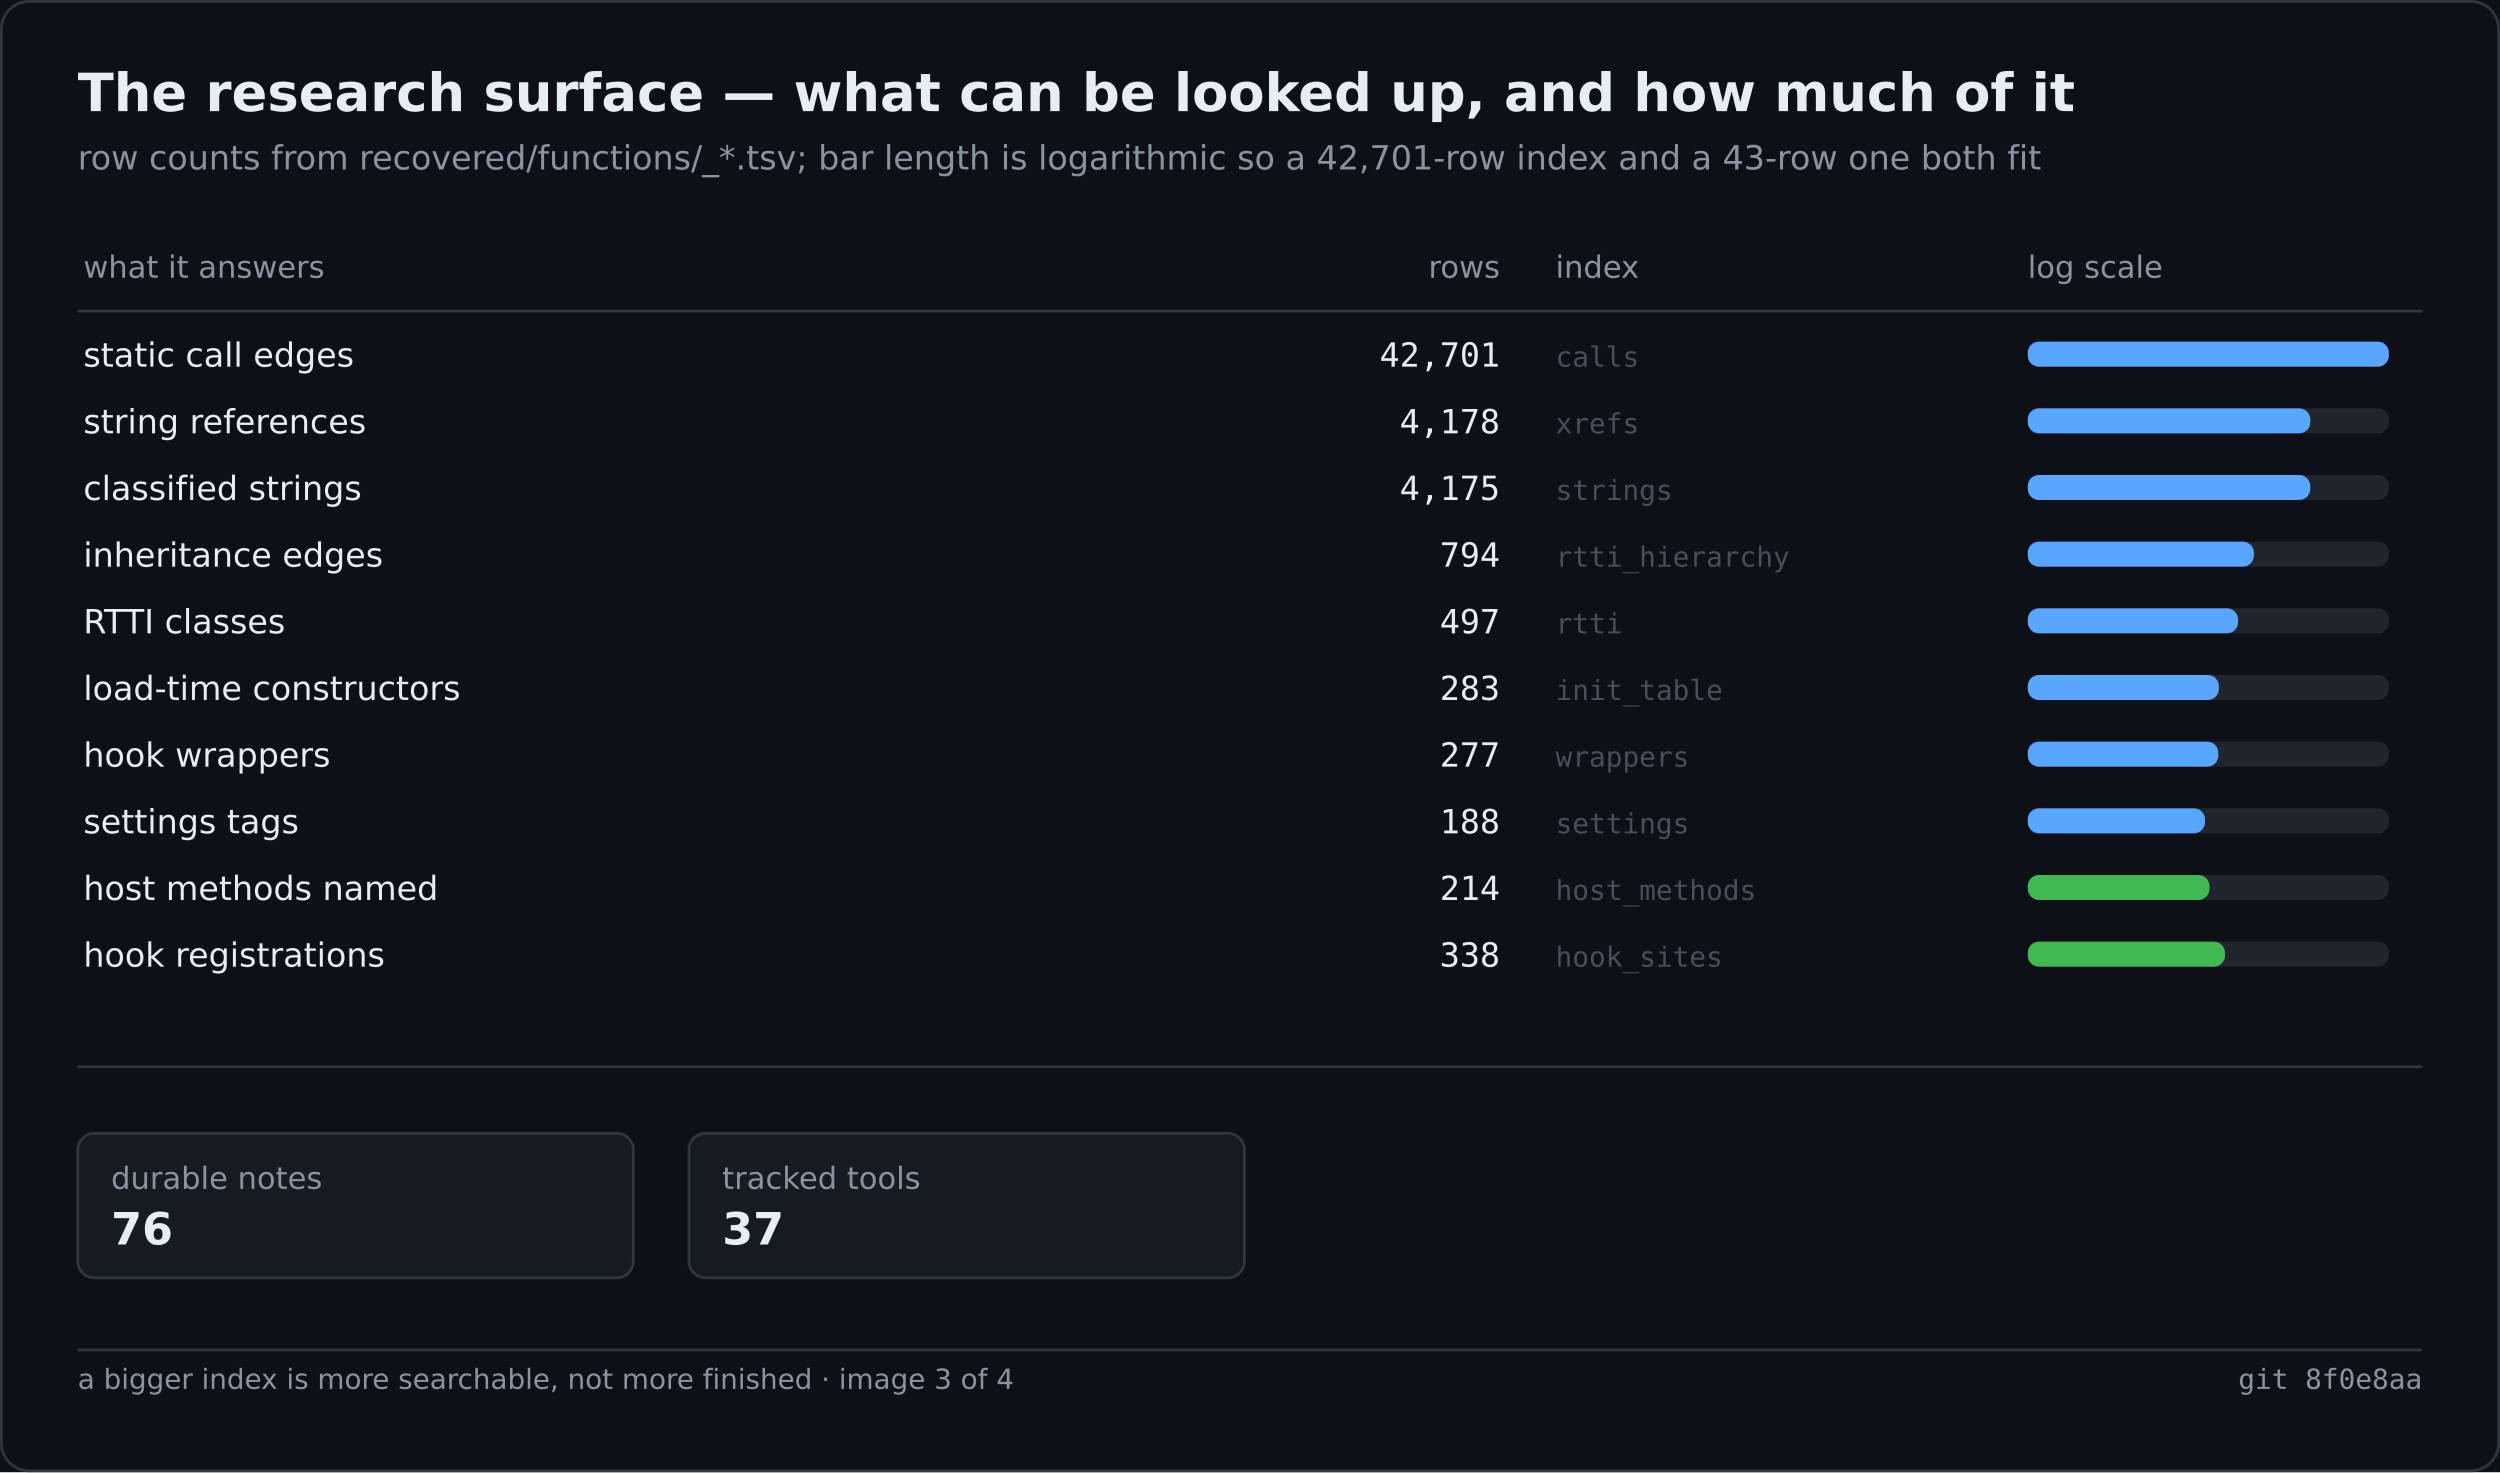
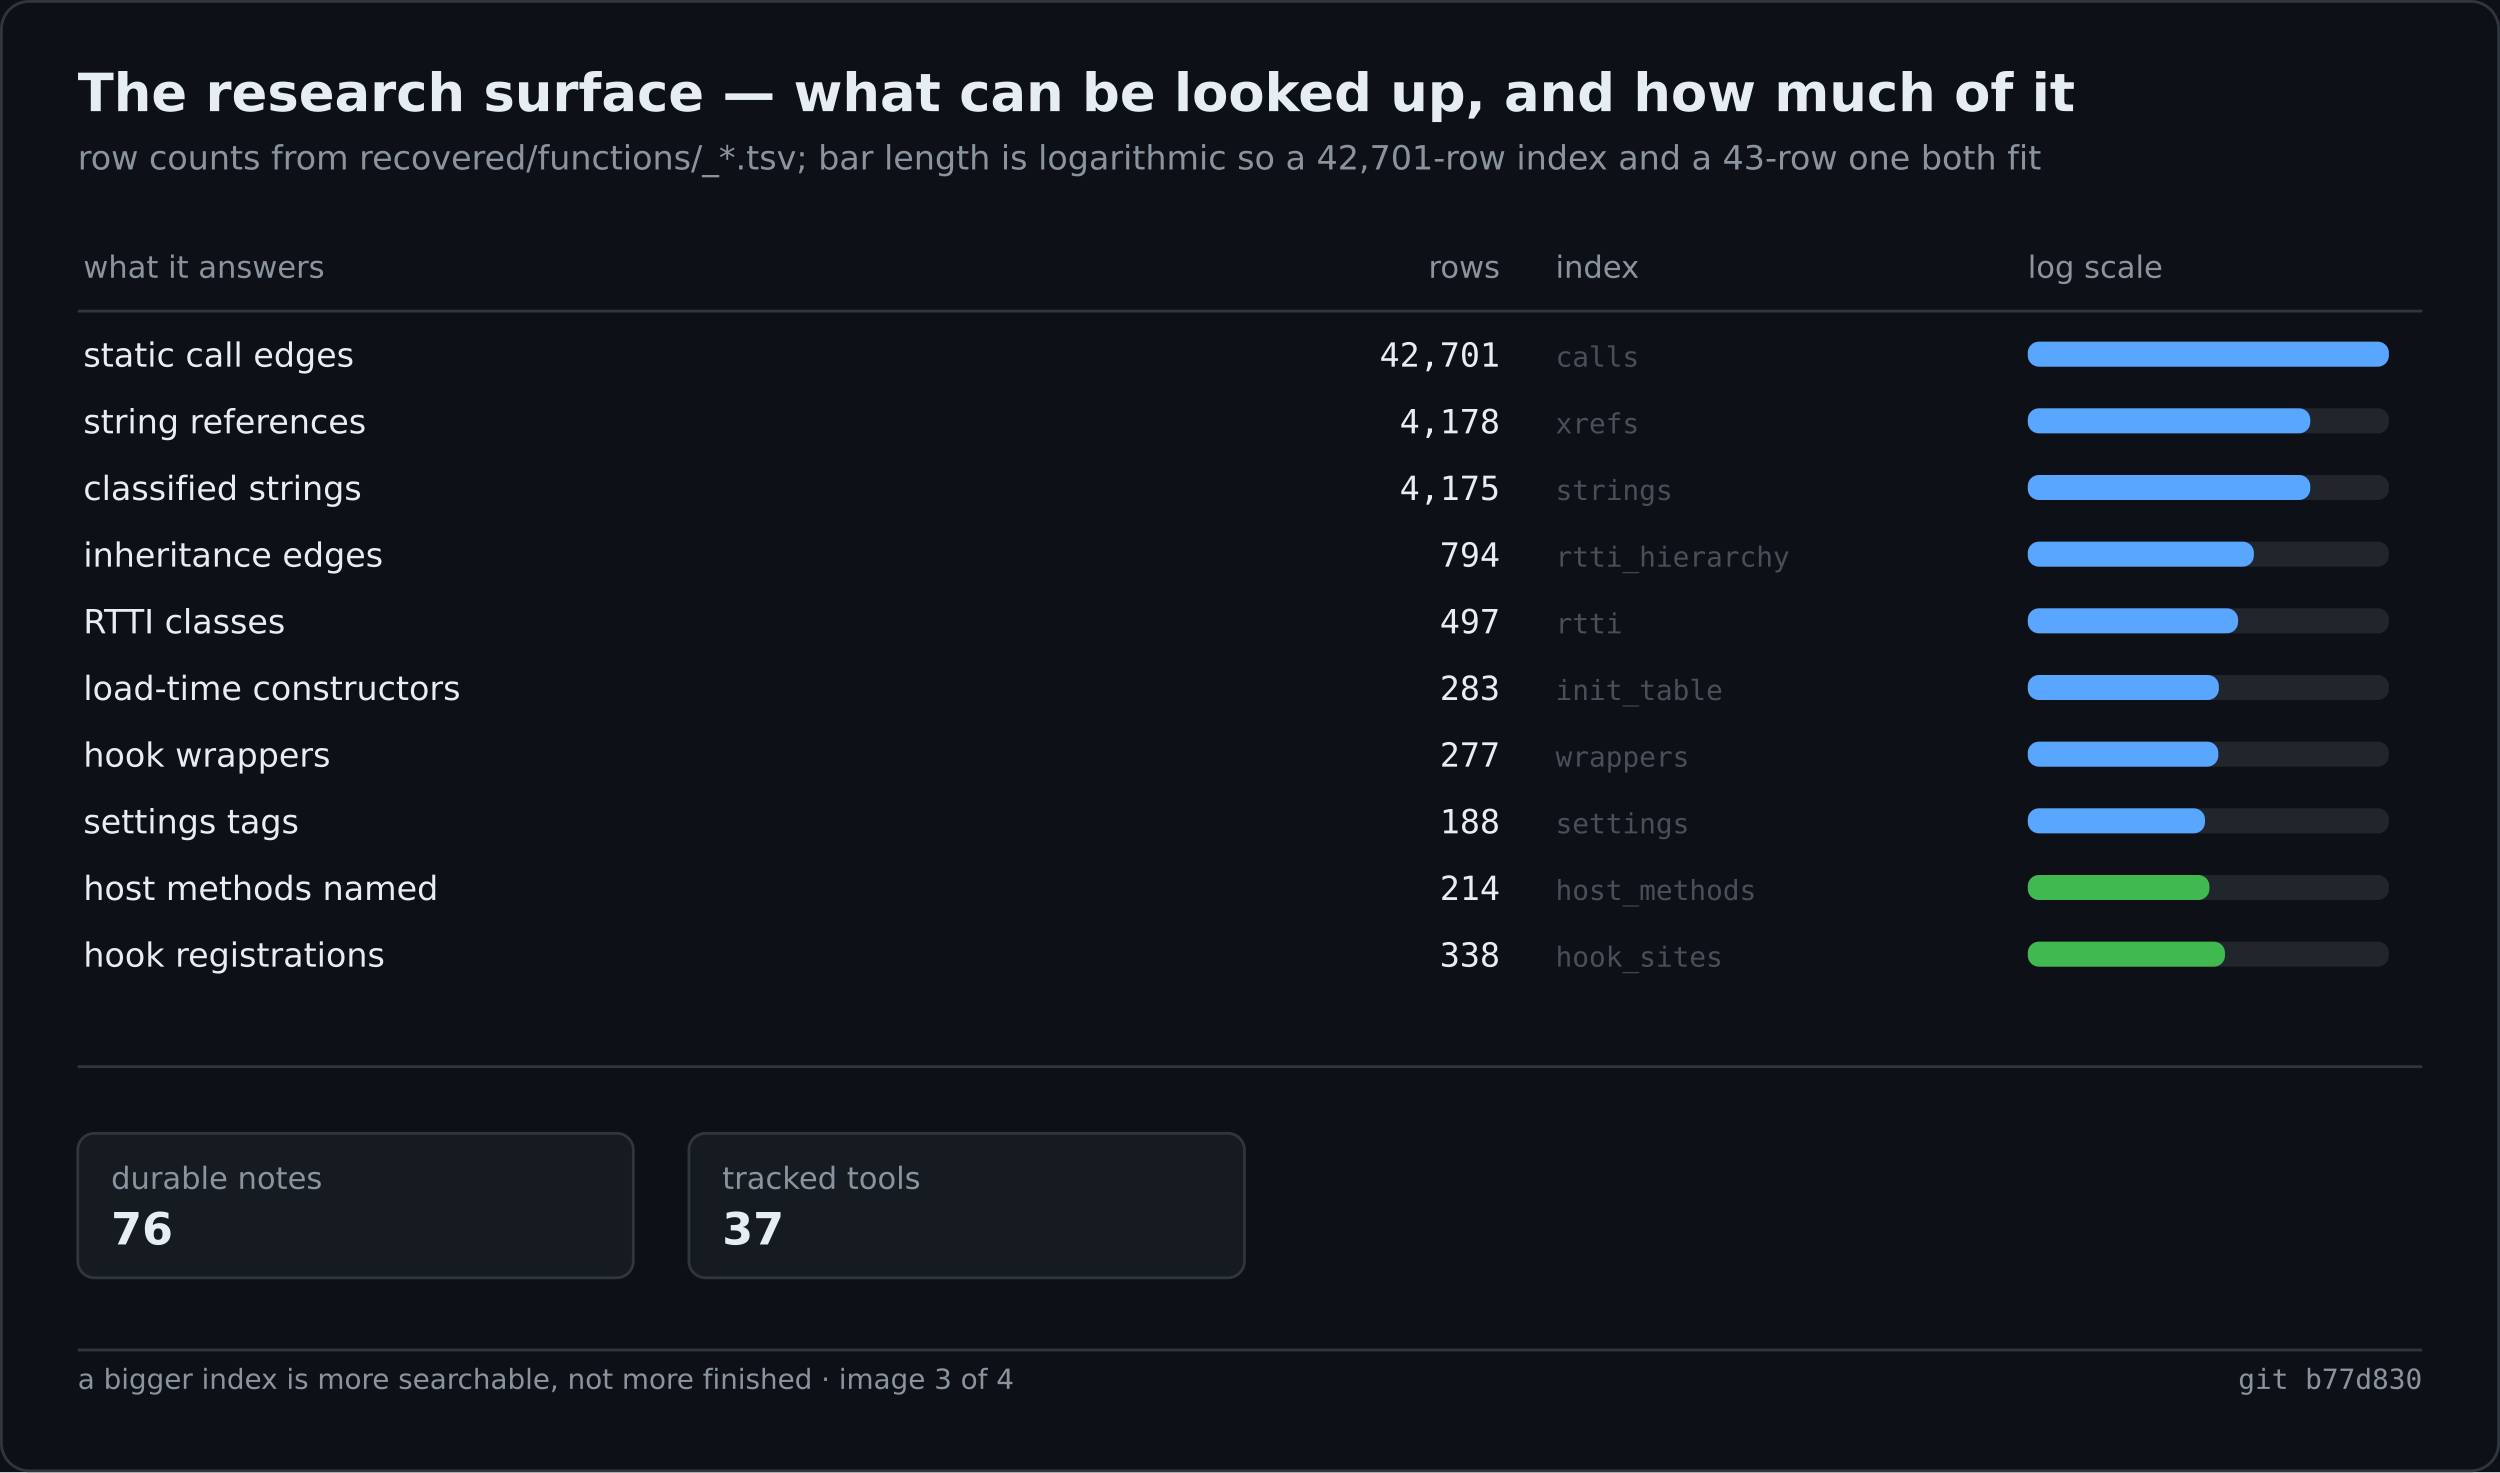
<svg xmlns="http://www.w3.org/2000/svg" width="900" height="530" viewBox="0 0 900 530" role="img" aria-label="The research surface — what can be looked up, and how much of it">
  <rect width="900" height="530" fill="#0d1117" />
  <rect x="0.5" y="0.5" width="899" height="529" fill="none" stroke="#30363d" rx="10" />
  <text x="28" y="40" font-family="Segoe UI,DejaVu Sans,Helvetica,sans-serif" font-size="19" font-weight="600" fill="#e6edf3">The research surface — what can be looked up, and how much of it</text>
  <text x="28" y="61" font-family="Segoe UI,DejaVu Sans,Helvetica,sans-serif" font-size="12" fill="#8b949e">row counts from recovered/functions/_*.tsv; bar length is logarithmic so a 42,701-row index and a 43-row one both fit</text>
  <text x="30.0" y="100.0" font-family="Segoe UI,DejaVu Sans,Helvetica,sans-serif" font-size="11" fill="#8b949e">what it answers</text>
  <text x="540.0" y="100.0" font-family="Segoe UI,DejaVu Sans,Helvetica,sans-serif" font-size="11" fill="#8b949e" text-anchor="end">rows</text>
  <text x="560.0" y="100.0" font-family="Segoe UI,DejaVu Sans,Helvetica,sans-serif" font-size="11" fill="#8b949e">index</text>
  <text x="730.0" y="100.0" font-family="Segoe UI,DejaVu Sans,Helvetica,sans-serif" font-size="11" fill="#8b949e">log scale</text>
  <line x1="28.0" y1="112.0" x2="872.0" y2="112.0" stroke="#30363d" stroke-width="1" />
  <text x="30.0" y="132.0" font-family="Segoe UI,DejaVu Sans,Helvetica,sans-serif" font-size="12" fill="#e6edf3">static call edges</text>
  <text x="540.0" y="132.0" font-family="Cascadia Mono,Consolas,DejaVu Sans Mono,monospace" font-size="12" fill="#e6edf3" text-anchor="end">42,701</text>
  <text x="560.0" y="132.0" font-family="Cascadia Mono,Consolas,DejaVu Sans Mono,monospace" font-size="10" fill="#484f58">calls</text>
  <rect x="730.0" y="123.0" width="130.0" height="9.0" fill="#21262d" rx="4" />
  <rect x="730.0" y="123.0" width="130.0" height="9.0" fill="#58a6ff" rx="4" />
  <text x="30.0" y="156.0" font-family="Segoe UI,DejaVu Sans,Helvetica,sans-serif" font-size="12" fill="#e6edf3">string references</text>
  <text x="540.0" y="156.0" font-family="Cascadia Mono,Consolas,DejaVu Sans Mono,monospace" font-size="12" fill="#e6edf3" text-anchor="end">4,178</text>
  <text x="560.0" y="156.0" font-family="Cascadia Mono,Consolas,DejaVu Sans Mono,monospace" font-size="10" fill="#484f58">xrefs</text>
  <rect x="730.0" y="147.0" width="130.0" height="9.0" fill="#21262d" rx="4" />
  <rect x="730.0" y="147.0" width="101.7" height="9.0" fill="#58a6ff" rx="4" />
  <text x="30.0" y="180.0" font-family="Segoe UI,DejaVu Sans,Helvetica,sans-serif" font-size="12" fill="#e6edf3">classified strings</text>
  <text x="540.0" y="180.0" font-family="Cascadia Mono,Consolas,DejaVu Sans Mono,monospace" font-size="12" fill="#e6edf3" text-anchor="end">4,175</text>
  <text x="560.0" y="180.0" font-family="Cascadia Mono,Consolas,DejaVu Sans Mono,monospace" font-size="10" fill="#484f58">strings</text>
  <rect x="730.0" y="171.0" width="130.0" height="9.0" fill="#21262d" rx="4" />
  <rect x="730.0" y="171.0" width="101.7" height="9.0" fill="#58a6ff" rx="4" />
  <text x="30.0" y="204.0" font-family="Segoe UI,DejaVu Sans,Helvetica,sans-serif" font-size="12" fill="#e6edf3">inheritance edges</text>
  <text x="540.0" y="204.0" font-family="Cascadia Mono,Consolas,DejaVu Sans Mono,monospace" font-size="12" fill="#e6edf3" text-anchor="end">794</text>
  <text x="560.0" y="204.0" font-family="Cascadia Mono,Consolas,DejaVu Sans Mono,monospace" font-size="10" fill="#484f58">rtti_hierarchy</text>
  <rect x="730.0" y="195.0" width="130.0" height="9.0" fill="#21262d" rx="4" />
  <rect x="730.0" y="195.0" width="81.4" height="9.0" fill="#58a6ff" rx="4" />
  <text x="30.0" y="228.0" font-family="Segoe UI,DejaVu Sans,Helvetica,sans-serif" font-size="12" fill="#e6edf3">RTTI classes</text>
  <text x="540.0" y="228.0" font-family="Cascadia Mono,Consolas,DejaVu Sans Mono,monospace" font-size="12" fill="#e6edf3" text-anchor="end">497</text>
  <text x="560.0" y="228.0" font-family="Cascadia Mono,Consolas,DejaVu Sans Mono,monospace" font-size="10" fill="#484f58">rtti</text>
  <rect x="730.0" y="219.0" width="130.0" height="9.0" fill="#21262d" rx="4" />
  <rect x="730.0" y="219.0" width="75.7" height="9.0" fill="#58a6ff" rx="4" />
  <text x="30.0" y="252.0" font-family="Segoe UI,DejaVu Sans,Helvetica,sans-serif" font-size="12" fill="#e6edf3">load-time constructors</text>
  <text x="540.0" y="252.0" font-family="Cascadia Mono,Consolas,DejaVu Sans Mono,monospace" font-size="12" fill="#e6edf3" text-anchor="end">283</text>
  <text x="560.0" y="252.0" font-family="Cascadia Mono,Consolas,DejaVu Sans Mono,monospace" font-size="10" fill="#484f58">init_table</text>
  <rect x="730.0" y="243.0" width="130.0" height="9.0" fill="#21262d" rx="4" />
  <rect x="730.0" y="243.0" width="68.8" height="9.0" fill="#58a6ff" rx="4" />
  <text x="30.0" y="276.0" font-family="Segoe UI,DejaVu Sans,Helvetica,sans-serif" font-size="12" fill="#e6edf3">hook wrappers</text>
  <text x="540.0" y="276.0" font-family="Cascadia Mono,Consolas,DejaVu Sans Mono,monospace" font-size="12" fill="#e6edf3" text-anchor="end">277</text>
  <text x="560.0" y="276.0" font-family="Cascadia Mono,Consolas,DejaVu Sans Mono,monospace" font-size="10" fill="#484f58">wrappers</text>
  <rect x="730.0" y="267.0" width="130.0" height="9.0" fill="#21262d" rx="4" />
  <rect x="730.0" y="267.0" width="68.6" height="9.0" fill="#58a6ff" rx="4" />
  <text x="30.0" y="300.0" font-family="Segoe UI,DejaVu Sans,Helvetica,sans-serif" font-size="12" fill="#e6edf3">settings tags</text>
  <text x="540.0" y="300.0" font-family="Cascadia Mono,Consolas,DejaVu Sans Mono,monospace" font-size="12" fill="#e6edf3" text-anchor="end">188</text>
  <text x="560.0" y="300.0" font-family="Cascadia Mono,Consolas,DejaVu Sans Mono,monospace" font-size="10" fill="#484f58">settings</text>
  <rect x="730.0" y="291.0" width="130.0" height="9.0" fill="#21262d" rx="4" />
  <rect x="730.0" y="291.0" width="63.8" height="9.0" fill="#58a6ff" rx="4" />
  <text x="30.0" y="324.0" font-family="Segoe UI,DejaVu Sans,Helvetica,sans-serif" font-size="12" fill="#e6edf3">host methods named</text>
  <text x="540.0" y="324.0" font-family="Cascadia Mono,Consolas,DejaVu Sans Mono,monospace" font-size="12" fill="#e6edf3" text-anchor="end">214</text>
  <text x="560.0" y="324.0" font-family="Cascadia Mono,Consolas,DejaVu Sans Mono,monospace" font-size="10" fill="#484f58">host_methods</text>
  <rect x="730.0" y="315.0" width="130.0" height="9.0" fill="#21262d" rx="4" />
  <rect x="730.0" y="315.0" width="65.4" height="9.0" fill="#3fb950" rx="4" />
  <text x="30.0" y="348.0" font-family="Segoe UI,DejaVu Sans,Helvetica,sans-serif" font-size="12" fill="#e6edf3">hook registrations</text>
  <text x="540.0" y="348.0" font-family="Cascadia Mono,Consolas,DejaVu Sans Mono,monospace" font-size="12" fill="#e6edf3" text-anchor="end">338</text>
  <text x="560.0" y="348.0" font-family="Cascadia Mono,Consolas,DejaVu Sans Mono,monospace" font-size="10" fill="#484f58">hook_sites</text>
  <rect x="730.0" y="339.0" width="130.0" height="9.0" fill="#21262d" rx="4" />
  <rect x="730.0" y="339.0" width="71.0" height="9.0" fill="#3fb950" rx="4" />
  <line x1="28.0" y1="384.0" x2="872.0" y2="384.0" stroke="#30363d" stroke-width="1" />
  <rect x="28.0" y="408.0" width="200.0" height="52.0" fill="#161b22" rx="6" stroke="#30363d" stroke-width="1" />
  <text x="40.0" y="428.0" font-family="Segoe UI,DejaVu Sans,Helvetica,sans-serif" font-size="11" fill="#8b949e">durable notes</text>
  <text x="40.0" y="448.0" font-family="Segoe UI,DejaVu Sans,Helvetica,sans-serif" font-size="16" fill="#e6edf3" font-weight="600">76</text>
  <rect x="248.0" y="408.0" width="200.0" height="52.0" fill="#161b22" rx="6" stroke="#30363d" stroke-width="1" />
  <text x="260.0" y="428.0" font-family="Segoe UI,DejaVu Sans,Helvetica,sans-serif" font-size="11" fill="#8b949e">tracked tools</text>
  <text x="260.0" y="448.0" font-family="Segoe UI,DejaVu Sans,Helvetica,sans-serif" font-size="16" fill="#e6edf3" font-weight="600">37</text>
  <line x1="28.0" y1="486.0" x2="872.0" y2="486.0" stroke="#30363d" stroke-width="1" />
  <text x="28.0" y="500.0" font-family="Segoe UI,DejaVu Sans,Helvetica,sans-serif" font-size="10" fill="#8b949e">a bigger index is more searchable, not more finished · image 3 of 4</text>
-   <text x="872.0" y="500.0" font-family="Cascadia Mono,Consolas,DejaVu Sans Mono,monospace" font-size="10" fill="#8b949e" text-anchor="end">git 8f0e8aa</text>
+   <text x="872.0" y="500.0" font-family="Cascadia Mono,Consolas,DejaVu Sans Mono,monospace" font-size="10" fill="#8b949e" text-anchor="end">git b77d830</text>
</svg>
